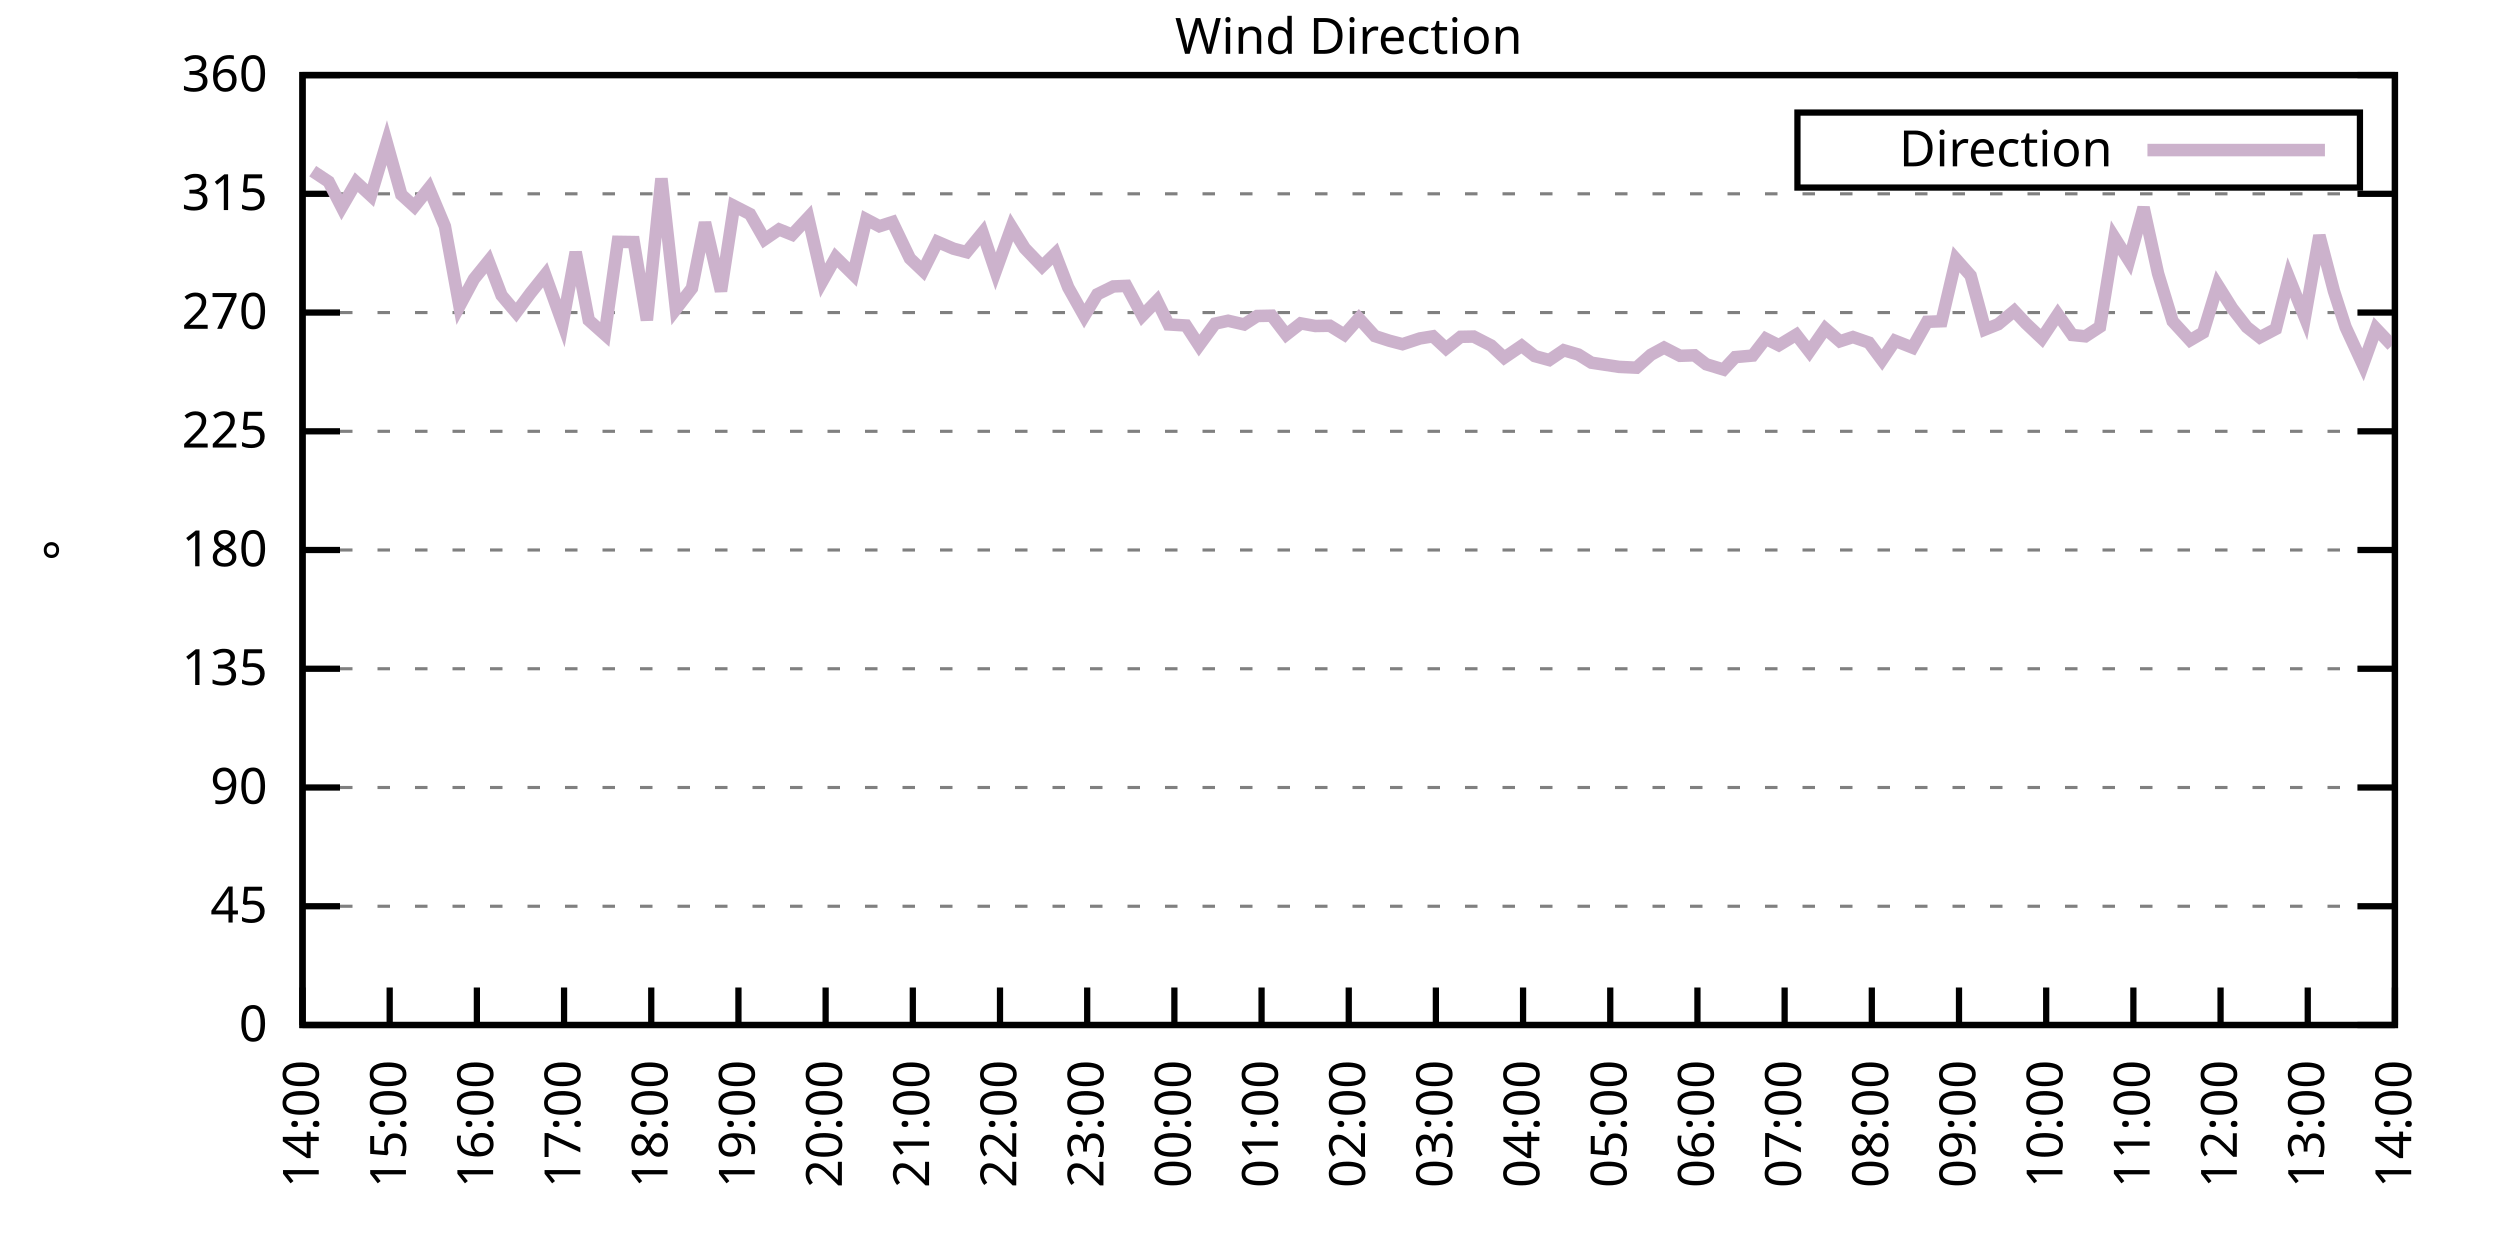
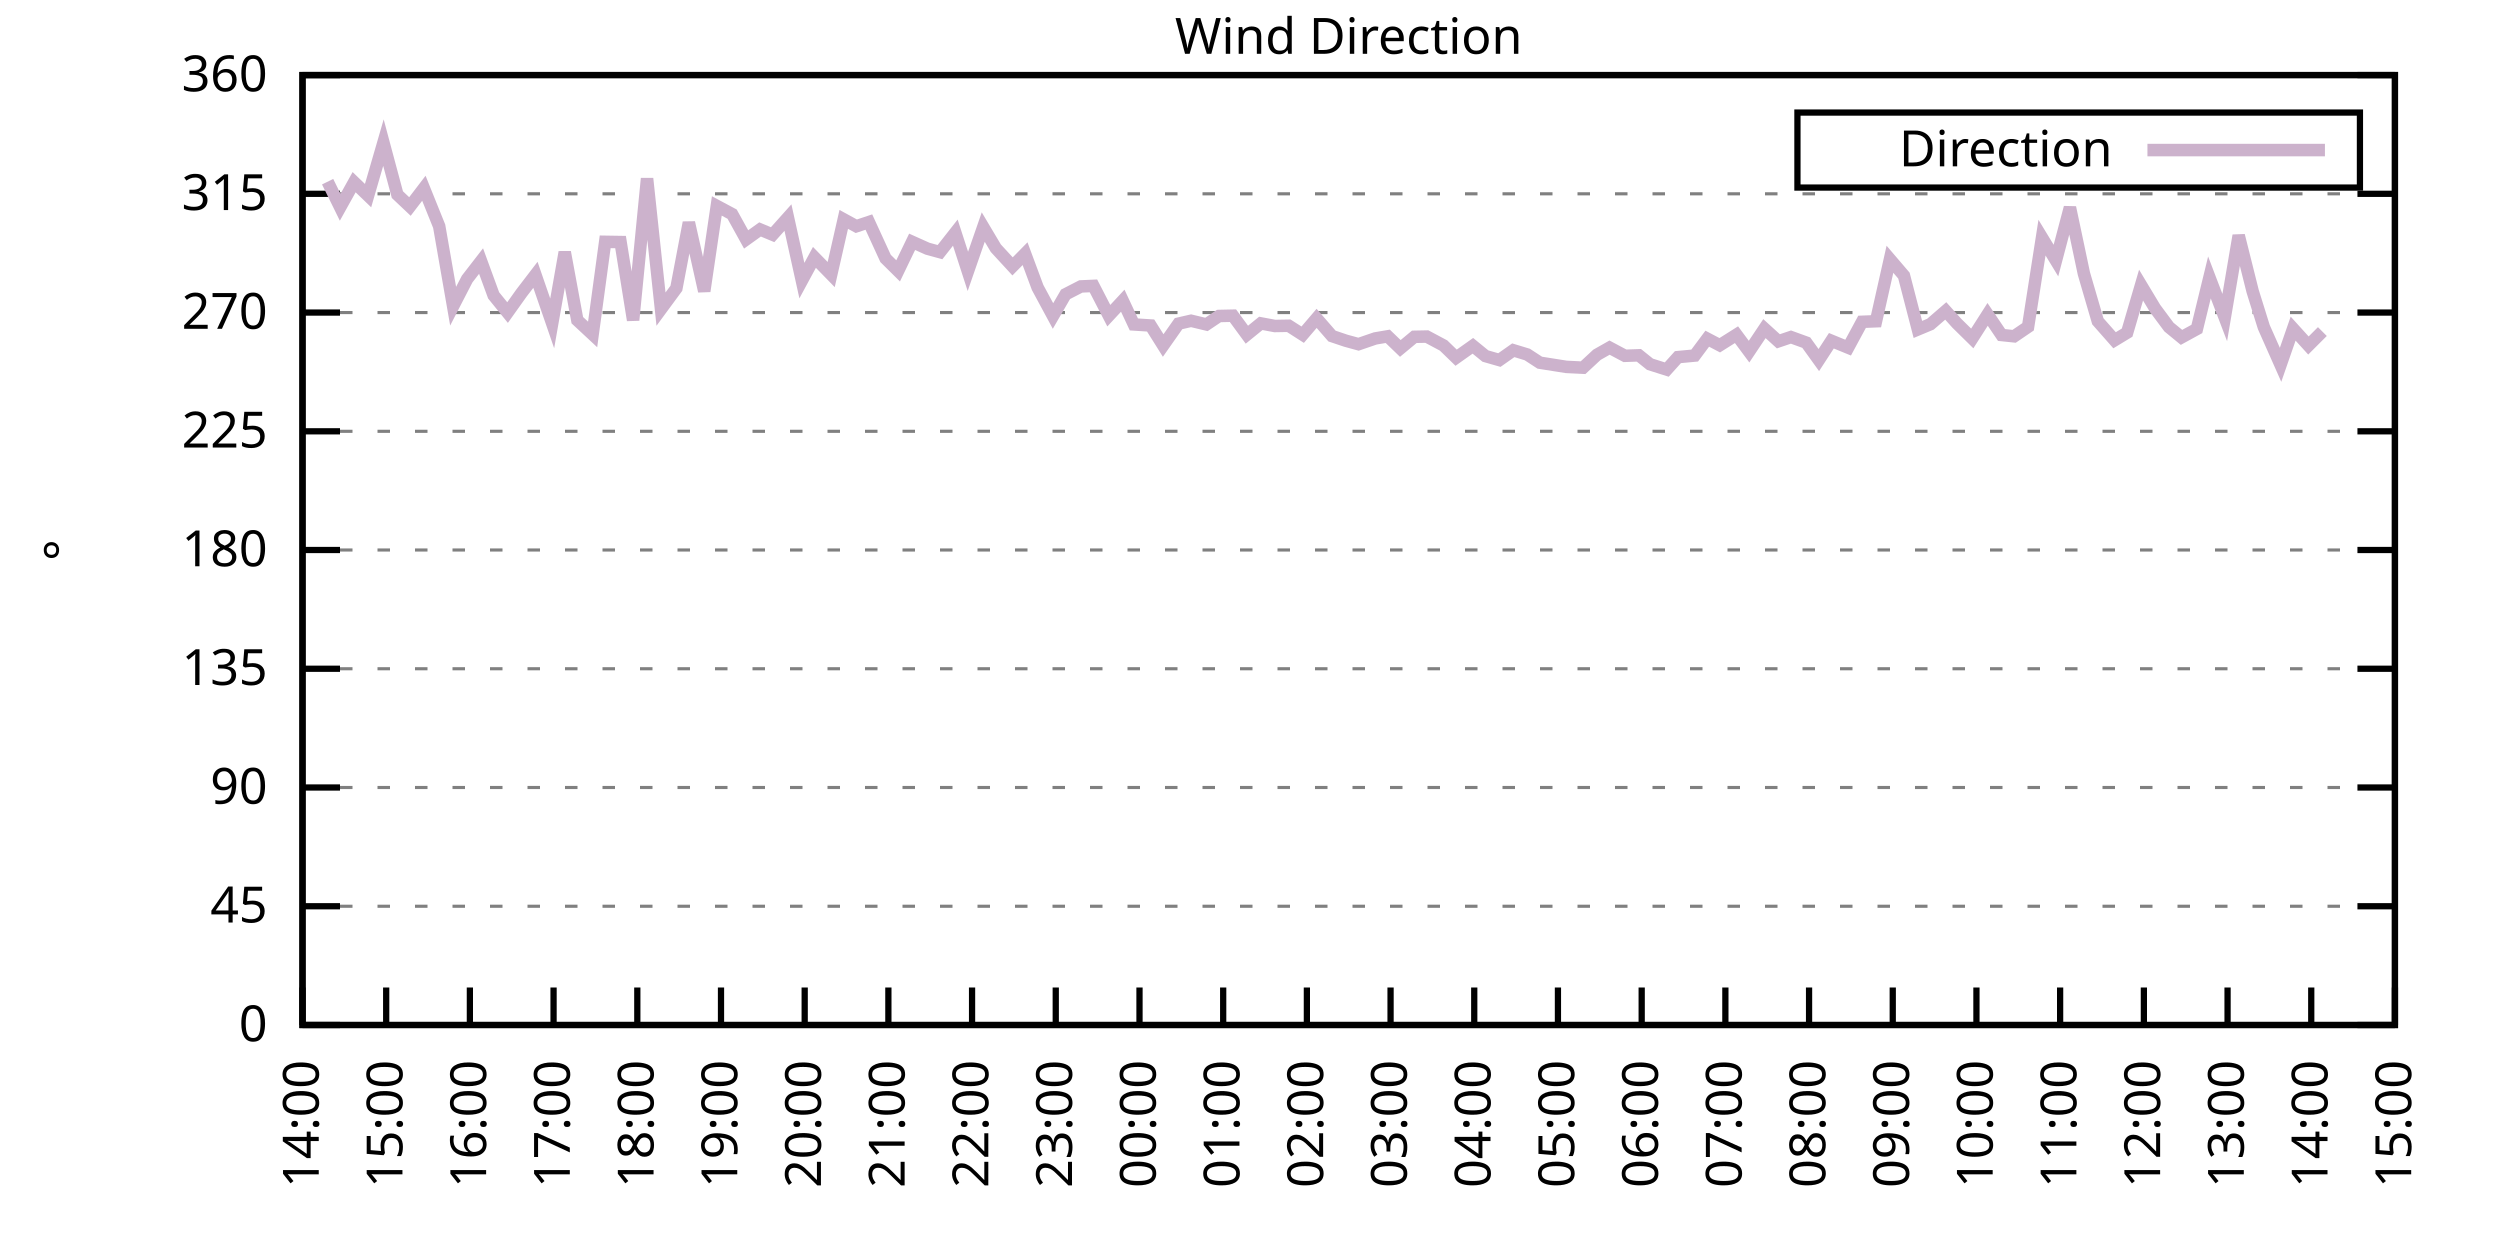
<svg xmlns="http://www.w3.org/2000/svg" xmlns:xlink="http://www.w3.org/1999/xlink" width="400" height="200" viewBox="0 0 400 200">
  <g id="gnuplot_canvas">
    <rect x="0" y="0" width="400" height="200" fill="none" />
    <defs>
      <circle id="gpDot" r="0.5" stroke-width="0.5" stroke="currentColor" />
      <path id="gpPt0" stroke-width="0.333" stroke="currentColor" d="M-1,0 h2 M0,-1 v2" />
      <path id="gpPt1" stroke-width="0.333" stroke="currentColor" d="M-1,-1 L1,1 M1,-1 L-1,1" />
      <path id="gpPt2" stroke-width="0.333" stroke="currentColor" d="M-1,0 L1,0 M0,-1 L0,1 M-1,-1 L1,1 M-1,1 L1,-1" />
      <rect id="gpPt3" stroke-width="0.333" stroke="currentColor" x="-1" y="-1" width="2" height="2" />
      <rect id="gpPt4" stroke-width="0.333" stroke="currentColor" fill="currentColor" x="-1" y="-1" width="2" height="2" />
      <circle id="gpPt5" stroke-width="0.333" stroke="currentColor" cx="0" cy="0" r="1" />
      <use xlink:href="#gpPt5" id="gpPt6" fill="currentColor" stroke="none" />
      <path id="gpPt7" stroke-width="0.333" stroke="currentColor" d="M0,-1.33 L-1.33,0.67 L1.33,0.67 z" />
      <use xlink:href="#gpPt7" id="gpPt8" fill="currentColor" stroke="none" />
      <use xlink:href="#gpPt7" id="gpPt9" stroke="currentColor" transform="rotate(180)" />
      <use xlink:href="#gpPt9" id="gpPt10" fill="currentColor" stroke="none" />
      <use xlink:href="#gpPt3" id="gpPt11" stroke="currentColor" transform="rotate(45)" />
      <use xlink:href="#gpPt11" id="gpPt12" fill="currentColor" stroke="none" />
      <path id="gpPt13" stroke-width="0.333" stroke="currentColor" d="M0,1.330 L1.265,0.411 L0.782,-1.067 L-0.782,-1.076 L-1.265,0.411 z" />
      <use xlink:href="#gpPt13" id="gpPt14" fill="currentColor" stroke="none" />
      <filter id="textbox" filterUnits="objectBoundingBox" x="0" y="0" height="1" width="1">
        <feFlood flood-color="white" flood-opacity="1" result="bgnd" />
        <feComposite in="SourceGraphic" in2="bgnd" operator="atop" />
      </filter>
      <filter id="greybox" filterUnits="objectBoundingBox" x="0" y="0" height="1" width="1">
        <feFlood flood-color="lightgrey" flood-opacity="1" result="grey" />
        <feComposite in="SourceGraphic" in2="grey" operator="atop" />
      </filter>
    </defs>
    <g fill="none" color="white" stroke="currentColor" stroke-width="1.00" stroke-linecap="butt" stroke-linejoin="miter">
</g>
    <g fill="none" color="black" stroke="currentColor" stroke-width="1.00" stroke-linecap="butt" stroke-linejoin="miter">
      <g stroke="none" shape-rendering="crispEdges">
        <polygon fill="rgb(255, 255, 255)" points="48.40,164.00 383.18,164.00 383.18,12.02 48.40,12.02 " />
      </g>
    </g>
    <g fill="none" color="black" stroke="currentColor" stroke-width="1.00" stroke-linecap="butt" stroke-linejoin="miter">
</g>
    <g fill="none" color="black" stroke="black" stroke-width="0.50" stroke-linecap="butt" stroke-linejoin="miter">
</g>
    <g fill="none" color="gray" stroke="currentColor" stroke-width="0.50" stroke-linecap="butt" stroke-linejoin="miter">
      <path stroke="gray" stroke-dasharray="2,4" class="gridline" d="M48.40,164.00 L383.19,164.00  " />
    </g>
    <g fill="none" color="gray" stroke="gray" stroke-width="1.00" stroke-linecap="butt" stroke-linejoin="miter">
</g>
    <g fill="none" color="black" stroke="currentColor" stroke-width="1.00" stroke-linecap="butt" stroke-linejoin="miter">
      <path stroke="black" d="M48.40,164.00 L54.40,164.00 M383.19,164.00 L377.19,164.00  " />
      <g transform="translate(42.80,166.60)" stroke="none" fill="black" font-family="Sans" font-size="8.00" text-anchor="end">
        <text>
          <tspan font-family="Sans"> 0</tspan>
        </text>
      </g>
    </g>
    <g fill="none" color="black" stroke="currentColor" stroke-width="1.00" stroke-linecap="butt" stroke-linejoin="miter">
</g>
    <g fill="none" color="black" stroke="black" stroke-width="0.50" stroke-linecap="butt" stroke-linejoin="miter">
</g>
    <g fill="none" color="gray" stroke="currentColor" stroke-width="0.50" stroke-linecap="butt" stroke-linejoin="miter">
      <path stroke="gray" stroke-dasharray="2,4" class="gridline" d="M48.40,145.00 L383.19,145.00  " />
    </g>
    <g fill="none" color="gray" stroke="gray" stroke-width="1.00" stroke-linecap="butt" stroke-linejoin="miter">
</g>
    <g fill="none" color="black" stroke="currentColor" stroke-width="1.00" stroke-linecap="butt" stroke-linejoin="miter">
      <path stroke="black" d="M48.40,145.00 L54.40,145.00 M383.19,145.00 L377.19,145.00  " />
      <g transform="translate(42.80,147.60)" stroke="none" fill="black" font-family="Sans" font-size="8.00" text-anchor="end">
        <text>
          <tspan font-family="Sans"> 45</tspan>
        </text>
      </g>
    </g>
    <g fill="none" color="black" stroke="currentColor" stroke-width="1.00" stroke-linecap="butt" stroke-linejoin="miter">
</g>
    <g fill="none" color="black" stroke="black" stroke-width="0.50" stroke-linecap="butt" stroke-linejoin="miter">
</g>
    <g fill="none" color="gray" stroke="currentColor" stroke-width="0.50" stroke-linecap="butt" stroke-linejoin="miter">
      <path stroke="gray" stroke-dasharray="2,4" class="gridline" d="M48.40,126.00 L383.19,126.00  " />
    </g>
    <g fill="none" color="gray" stroke="gray" stroke-width="1.00" stroke-linecap="butt" stroke-linejoin="miter">
</g>
    <g fill="none" color="black" stroke="currentColor" stroke-width="1.00" stroke-linecap="butt" stroke-linejoin="miter">
      <path stroke="black" d="M48.40,126.00 L54.40,126.00 M383.19,126.00 L377.19,126.00  " />
      <g transform="translate(42.80,128.60)" stroke="none" fill="black" font-family="Sans" font-size="8.00" text-anchor="end">
        <text>
          <tspan font-family="Sans"> 90</tspan>
        </text>
      </g>
    </g>
    <g fill="none" color="black" stroke="currentColor" stroke-width="1.00" stroke-linecap="butt" stroke-linejoin="miter">
</g>
    <g fill="none" color="black" stroke="black" stroke-width="0.50" stroke-linecap="butt" stroke-linejoin="miter">
</g>
    <g fill="none" color="gray" stroke="currentColor" stroke-width="0.50" stroke-linecap="butt" stroke-linejoin="miter">
      <path stroke="gray" stroke-dasharray="2,4" class="gridline" d="M48.40,107.00 L383.19,107.00  " />
    </g>
    <g fill="none" color="gray" stroke="gray" stroke-width="1.00" stroke-linecap="butt" stroke-linejoin="miter">
</g>
    <g fill="none" color="black" stroke="currentColor" stroke-width="1.00" stroke-linecap="butt" stroke-linejoin="miter">
      <path stroke="black" d="M48.40,107.00 L54.40,107.00 M383.19,107.00 L377.19,107.00  " />
      <g transform="translate(42.80,109.60)" stroke="none" fill="black" font-family="Sans" font-size="8.00" text-anchor="end">
        <text>
          <tspan font-family="Sans"> 135</tspan>
        </text>
      </g>
    </g>
    <g fill="none" color="black" stroke="currentColor" stroke-width="1.00" stroke-linecap="butt" stroke-linejoin="miter">
</g>
    <g fill="none" color="black" stroke="black" stroke-width="0.50" stroke-linecap="butt" stroke-linejoin="miter">
</g>
    <g fill="none" color="gray" stroke="currentColor" stroke-width="0.50" stroke-linecap="butt" stroke-linejoin="miter">
      <path stroke="gray" stroke-dasharray="2,4" class="gridline" d="M48.40,88.00 L383.19,88.00  " />
    </g>
    <g fill="none" color="gray" stroke="gray" stroke-width="1.00" stroke-linecap="butt" stroke-linejoin="miter">
</g>
    <g fill="none" color="black" stroke="currentColor" stroke-width="1.00" stroke-linecap="butt" stroke-linejoin="miter">
      <path stroke="black" d="M48.40,88.00 L54.40,88.00 M383.19,88.00 L377.19,88.00  " />
      <g transform="translate(42.80,90.60)" stroke="none" fill="black" font-family="Sans" font-size="8.00" text-anchor="end">
        <text>
          <tspan font-family="Sans"> 180</tspan>
        </text>
      </g>
    </g>
    <g fill="none" color="black" stroke="currentColor" stroke-width="1.00" stroke-linecap="butt" stroke-linejoin="miter">
</g>
    <g fill="none" color="black" stroke="black" stroke-width="0.50" stroke-linecap="butt" stroke-linejoin="miter">
</g>
    <g fill="none" color="gray" stroke="currentColor" stroke-width="0.50" stroke-linecap="butt" stroke-linejoin="miter">
      <path stroke="gray" stroke-dasharray="2,4" class="gridline" d="M48.40,69.01 L383.19,69.01  " />
    </g>
    <g fill="none" color="gray" stroke="gray" stroke-width="1.00" stroke-linecap="butt" stroke-linejoin="miter">
</g>
    <g fill="none" color="black" stroke="currentColor" stroke-width="1.00" stroke-linecap="butt" stroke-linejoin="miter">
      <path stroke="black" d="M48.40,69.01 L54.40,69.01 M383.19,69.01 L377.19,69.01  " />
      <g transform="translate(42.80,71.61)" stroke="none" fill="black" font-family="Sans" font-size="8.00" text-anchor="end">
        <text>
          <tspan font-family="Sans"> 225</tspan>
        </text>
      </g>
    </g>
    <g fill="none" color="black" stroke="currentColor" stroke-width="1.00" stroke-linecap="butt" stroke-linejoin="miter">
</g>
    <g fill="none" color="black" stroke="black" stroke-width="0.50" stroke-linecap="butt" stroke-linejoin="miter">
</g>
    <g fill="none" color="gray" stroke="currentColor" stroke-width="0.50" stroke-linecap="butt" stroke-linejoin="miter">
      <path stroke="gray" stroke-dasharray="2,4" class="gridline" d="M48.40,50.01 L383.19,50.01  " />
    </g>
    <g fill="none" color="gray" stroke="gray" stroke-width="1.00" stroke-linecap="butt" stroke-linejoin="miter">
</g>
    <g fill="none" color="black" stroke="currentColor" stroke-width="1.00" stroke-linecap="butt" stroke-linejoin="miter">
      <path stroke="black" d="M48.40,50.01 L54.40,50.01 M383.19,50.01 L377.19,50.01  " />
      <g transform="translate(42.80,52.61)" stroke="none" fill="black" font-family="Sans" font-size="8.00" text-anchor="end">
        <text>
          <tspan font-family="Sans"> 270</tspan>
        </text>
      </g>
    </g>
    <g fill="none" color="black" stroke="currentColor" stroke-width="1.00" stroke-linecap="butt" stroke-linejoin="miter">
</g>
    <g fill="none" color="black" stroke="black" stroke-width="0.50" stroke-linecap="butt" stroke-linejoin="miter">
</g>
    <g fill="none" color="gray" stroke="currentColor" stroke-width="0.50" stroke-linecap="butt" stroke-linejoin="miter">
      <path stroke="gray" stroke-dasharray="2,4" class="gridline" d="M48.40,31.01 L383.19,31.01  " />
    </g>
    <g fill="none" color="gray" stroke="gray" stroke-width="1.00" stroke-linecap="butt" stroke-linejoin="miter">
</g>
    <g fill="none" color="black" stroke="currentColor" stroke-width="1.00" stroke-linecap="butt" stroke-linejoin="miter">
      <path stroke="black" d="M48.40,31.01 L54.40,31.01 M383.19,31.01 L377.19,31.01  " />
      <g transform="translate(42.80,33.61)" stroke="none" fill="black" font-family="Sans" font-size="8.00" text-anchor="end">
        <text>
          <tspan font-family="Sans"> 315</tspan>
        </text>
      </g>
    </g>
    <g fill="none" color="black" stroke="currentColor" stroke-width="1.00" stroke-linecap="butt" stroke-linejoin="miter">
</g>
    <g fill="none" color="black" stroke="black" stroke-width="0.50" stroke-linecap="butt" stroke-linejoin="miter">
</g>
    <g fill="none" color="gray" stroke="currentColor" stroke-width="0.50" stroke-linecap="butt" stroke-linejoin="miter">
      <path stroke="gray" stroke-dasharray="2,4" class="gridline" d="M48.40,12.01 L383.19,12.01  " />
    </g>
    <g fill="none" color="gray" stroke="gray" stroke-width="1.00" stroke-linecap="butt" stroke-linejoin="miter">
</g>
    <g fill="none" color="black" stroke="currentColor" stroke-width="1.00" stroke-linecap="butt" stroke-linejoin="miter">
      <path stroke="black" d="M48.40,12.01 L54.40,12.01 M383.19,12.01 L377.19,12.01  " />
      <g transform="translate(42.80,14.61)" stroke="none" fill="black" font-family="Sans" font-size="8.00" text-anchor="end">
        <text>
          <tspan font-family="Sans"> 360</tspan>
        </text>
      </g>
    </g>
    <g fill="none" color="black" stroke="currentColor" stroke-width="1.00" stroke-linecap="butt" stroke-linejoin="miter">
      <path stroke="black" d="M48.40,164.00 L48.40,158.00  " />
      <g transform="translate(51.00,169.60) rotate(270.00)" stroke="none" fill="black" font-family="Sans" font-size="8.00" text-anchor="end">
        <text>
          <tspan font-family="Sans">14:00</tspan>
        </text>
      </g>
    </g>
    <g fill="none" color="black" stroke="currentColor" stroke-width="1.00" stroke-linecap="butt" stroke-linejoin="miter">
-       <path stroke="black" d="M62.35,164.00 L62.35,158.00  " />
-       <g transform="translate(64.95,169.60) rotate(270.00)" stroke="none" fill="black" font-family="Sans" font-size="8.00" text-anchor="end">
+       <path stroke="black" d="M61.79,164.00 L61.79,158.00  " />
+       <g transform="translate(64.39,169.60) rotate(270.00)" stroke="none" fill="black" font-family="Sans" font-size="8.00" text-anchor="end">
        <text>
          <tspan font-family="Sans">15:00</tspan>
        </text>
      </g>
    </g>
    <g fill="none" color="black" stroke="currentColor" stroke-width="1.00" stroke-linecap="butt" stroke-linejoin="miter">
-       <path stroke="black" d="M76.30,164.00 L76.30,158.00  " />
-       <g transform="translate(78.90,169.60) rotate(270.00)" stroke="none" fill="black" font-family="Sans" font-size="8.00" text-anchor="end">
+       <path stroke="black" d="M75.18,164.00 L75.18,158.00  " />
+       <g transform="translate(77.78,169.60) rotate(270.00)" stroke="none" fill="black" font-family="Sans" font-size="8.00" text-anchor="end">
        <text>
          <tspan font-family="Sans">16:00</tspan>
        </text>
      </g>
    </g>
    <g fill="none" color="black" stroke="currentColor" stroke-width="1.00" stroke-linecap="butt" stroke-linejoin="miter">
-       <path stroke="black" d="M90.25,164.00 L90.25,158.00  " />
-       <g transform="translate(92.85,169.60) rotate(270.00)" stroke="none" fill="black" font-family="Sans" font-size="8.00" text-anchor="end">
+       <path stroke="black" d="M88.57,164.00 L88.57,158.00  " />
+       <g transform="translate(91.17,169.60) rotate(270.00)" stroke="none" fill="black" font-family="Sans" font-size="8.00" text-anchor="end">
        <text>
          <tspan font-family="Sans">17:00</tspan>
        </text>
      </g>
    </g>
    <g fill="none" color="black" stroke="currentColor" stroke-width="1.00" stroke-linecap="butt" stroke-linejoin="miter">
-       <path stroke="black" d="M104.20,164.00 L104.20,158.00  " />
-       <g transform="translate(106.80,169.60) rotate(270.00)" stroke="none" fill="black" font-family="Sans" font-size="8.00" text-anchor="end">
+       <path stroke="black" d="M101.97,164.00 L101.97,158.00  " />
+       <g transform="translate(104.57,169.60) rotate(270.00)" stroke="none" fill="black" font-family="Sans" font-size="8.00" text-anchor="end">
        <text>
          <tspan font-family="Sans">18:00</tspan>
        </text>
      </g>
    </g>
    <g fill="none" color="black" stroke="currentColor" stroke-width="1.00" stroke-linecap="butt" stroke-linejoin="miter">
-       <path stroke="black" d="M118.15,164.00 L118.15,158.00  " />
-       <g transform="translate(120.75,169.60) rotate(270.00)" stroke="none" fill="black" font-family="Sans" font-size="8.00" text-anchor="end">
+       <path stroke="black" d="M115.36,164.00 L115.36,158.00  " />
+       <g transform="translate(117.96,169.60) rotate(270.00)" stroke="none" fill="black" font-family="Sans" font-size="8.00" text-anchor="end">
        <text>
          <tspan font-family="Sans">19:00</tspan>
        </text>
      </g>
    </g>
    <g fill="none" color="black" stroke="currentColor" stroke-width="1.00" stroke-linecap="butt" stroke-linejoin="miter">
-       <path stroke="black" d="M132.10,164.00 L132.10,158.00  " />
-       <g transform="translate(134.70,169.60) rotate(270.00)" stroke="none" fill="black" font-family="Sans" font-size="8.00" text-anchor="end">
+       <path stroke="black" d="M128.75,164.00 L128.75,158.00  " />
+       <g transform="translate(131.35,169.60) rotate(270.00)" stroke="none" fill="black" font-family="Sans" font-size="8.00" text-anchor="end">
        <text>
          <tspan font-family="Sans">20:00</tspan>
        </text>
      </g>
    </g>
    <g fill="none" color="black" stroke="currentColor" stroke-width="1.00" stroke-linecap="butt" stroke-linejoin="miter">
-       <path stroke="black" d="M146.05,164.00 L146.05,158.00  " />
-       <g transform="translate(148.65,169.60) rotate(270.00)" stroke="none" fill="black" font-family="Sans" font-size="8.00" text-anchor="end">
+       <path stroke="black" d="M142.14,164.00 L142.14,158.00  " />
+       <g transform="translate(144.74,169.60) rotate(270.00)" stroke="none" fill="black" font-family="Sans" font-size="8.00" text-anchor="end">
        <text>
          <tspan font-family="Sans">21:00</tspan>
        </text>
      </g>
    </g>
    <g fill="none" color="black" stroke="currentColor" stroke-width="1.00" stroke-linecap="butt" stroke-linejoin="miter">
-       <path stroke="black" d="M160.00,164.00 L160.00,158.00  " />
-       <g transform="translate(162.60,169.60) rotate(270.00)" stroke="none" fill="black" font-family="Sans" font-size="8.00" text-anchor="end">
+       <path stroke="black" d="M155.53,164.00 L155.53,158.00  " />
+       <g transform="translate(158.13,169.60) rotate(270.00)" stroke="none" fill="black" font-family="Sans" font-size="8.00" text-anchor="end">
        <text>
          <tspan font-family="Sans">22:00</tspan>
        </text>
      </g>
    </g>
    <g fill="none" color="black" stroke="currentColor" stroke-width="1.00" stroke-linecap="butt" stroke-linejoin="miter">
-       <path stroke="black" d="M173.95,164.00 L173.95,158.00  " />
-       <g transform="translate(176.55,169.60) rotate(270.00)" stroke="none" fill="black" font-family="Sans" font-size="8.00" text-anchor="end">
+       <path stroke="black" d="M168.92,164.00 L168.92,158.00  " />
+       <g transform="translate(171.52,169.60) rotate(270.00)" stroke="none" fill="black" font-family="Sans" font-size="8.00" text-anchor="end">
        <text>
          <tspan font-family="Sans">23:00</tspan>
        </text>
      </g>
    </g>
    <g fill="none" color="black" stroke="currentColor" stroke-width="1.00" stroke-linecap="butt" stroke-linejoin="miter">
-       <path stroke="black" d="M187.90,164.00 L187.90,158.00  " />
-       <g transform="translate(190.50,169.60) rotate(270.00)" stroke="none" fill="black" font-family="Sans" font-size="8.00" text-anchor="end">
+       <path stroke="black" d="M182.32,164.00 L182.32,158.00  " />
+       <g transform="translate(184.92,169.60) rotate(270.00)" stroke="none" fill="black" font-family="Sans" font-size="8.00" text-anchor="end">
        <text>
          <tspan font-family="Sans">00:00</tspan>
        </text>
      </g>
    </g>
    <g fill="none" color="black" stroke="currentColor" stroke-width="1.00" stroke-linecap="butt" stroke-linejoin="miter">
-       <path stroke="black" d="M201.85,164.00 L201.85,158.00  " />
-       <g transform="translate(204.45,169.60) rotate(270.00)" stroke="none" fill="black" font-family="Sans" font-size="8.00" text-anchor="end">
+       <path stroke="black" d="M195.71,164.00 L195.71,158.00  " />
+       <g transform="translate(198.31,169.60) rotate(270.00)" stroke="none" fill="black" font-family="Sans" font-size="8.00" text-anchor="end">
        <text>
          <tspan font-family="Sans">01:00</tspan>
        </text>
      </g>
    </g>
    <g fill="none" color="black" stroke="currentColor" stroke-width="1.00" stroke-linecap="butt" stroke-linejoin="miter">
-       <path stroke="black" d="M215.80,164.00 L215.80,158.00  " />
-       <g transform="translate(218.40,169.60) rotate(270.00)" stroke="none" fill="black" font-family="Sans" font-size="8.00" text-anchor="end">
+       <path stroke="black" d="M209.10,164.00 L209.10,158.00  " />
+       <g transform="translate(211.70,169.60) rotate(270.00)" stroke="none" fill="black" font-family="Sans" font-size="8.00" text-anchor="end">
        <text>
          <tspan font-family="Sans">02:00</tspan>
        </text>
      </g>
    </g>
    <g fill="none" color="black" stroke="currentColor" stroke-width="1.00" stroke-linecap="butt" stroke-linejoin="miter">
-       <path stroke="black" d="M229.74,164.00 L229.74,158.00  " />
-       <g transform="translate(232.34,169.60) rotate(270.00)" stroke="none" fill="black" font-family="Sans" font-size="8.00" text-anchor="end">
+       <path stroke="black" d="M222.49,164.00 L222.49,158.00  " />
+       <g transform="translate(225.09,169.60) rotate(270.00)" stroke="none" fill="black" font-family="Sans" font-size="8.00" text-anchor="end">
        <text>
          <tspan font-family="Sans">03:00</tspan>
        </text>
      </g>
    </g>
    <g fill="none" color="black" stroke="currentColor" stroke-width="1.00" stroke-linecap="butt" stroke-linejoin="miter">
-       <path stroke="black" d="M243.69,164.00 L243.69,158.00  " />
-       <g transform="translate(246.29,169.60) rotate(270.00)" stroke="none" fill="black" font-family="Sans" font-size="8.00" text-anchor="end">
+       <path stroke="black" d="M235.88,164.00 L235.88,158.00  " />
+       <g transform="translate(238.48,169.60) rotate(270.00)" stroke="none" fill="black" font-family="Sans" font-size="8.00" text-anchor="end">
        <text>
          <tspan font-family="Sans">04:00</tspan>
        </text>
      </g>
    </g>
    <g fill="none" color="black" stroke="currentColor" stroke-width="1.00" stroke-linecap="butt" stroke-linejoin="miter">
-       <path stroke="black" d="M257.64,164.00 L257.64,158.00  " />
-       <g transform="translate(260.24,169.60) rotate(270.00)" stroke="none" fill="black" font-family="Sans" font-size="8.00" text-anchor="end">
+       <path stroke="black" d="M249.27,164.00 L249.27,158.00  " />
+       <g transform="translate(251.87,169.60) rotate(270.00)" stroke="none" fill="black" font-family="Sans" font-size="8.00" text-anchor="end">
        <text>
          <tspan font-family="Sans">05:00</tspan>
        </text>
      </g>
    </g>
    <g fill="none" color="black" stroke="currentColor" stroke-width="1.00" stroke-linecap="butt" stroke-linejoin="miter">
-       <path stroke="black" d="M271.59,164.00 L271.59,158.00  " />
-       <g transform="translate(274.19,169.60) rotate(270.00)" stroke="none" fill="black" font-family="Sans" font-size="8.00" text-anchor="end">
+       <path stroke="black" d="M262.67,164.00 L262.67,158.00  " />
+       <g transform="translate(265.27,169.60) rotate(270.00)" stroke="none" fill="black" font-family="Sans" font-size="8.00" text-anchor="end">
        <text>
          <tspan font-family="Sans">06:00</tspan>
        </text>
      </g>
    </g>
    <g fill="none" color="black" stroke="currentColor" stroke-width="1.00" stroke-linecap="butt" stroke-linejoin="miter">
-       <path stroke="black" d="M285.54,164.00 L285.54,158.00  " />
-       <g transform="translate(288.14,169.60) rotate(270.00)" stroke="none" fill="black" font-family="Sans" font-size="8.00" text-anchor="end">
+       <path stroke="black" d="M276.06,164.00 L276.06,158.00  " />
+       <g transform="translate(278.66,169.60) rotate(270.00)" stroke="none" fill="black" font-family="Sans" font-size="8.00" text-anchor="end">
        <text>
          <tspan font-family="Sans">07:00</tspan>
        </text>
      </g>
    </g>
    <g fill="none" color="black" stroke="currentColor" stroke-width="1.00" stroke-linecap="butt" stroke-linejoin="miter">
-       <path stroke="black" d="M299.49,164.00 L299.49,158.00  " />
-       <g transform="translate(302.09,169.60) rotate(270.00)" stroke="none" fill="black" font-family="Sans" font-size="8.00" text-anchor="end">
+       <path stroke="black" d="M289.45,164.00 L289.45,158.00  " />
+       <g transform="translate(292.05,169.60) rotate(270.00)" stroke="none" fill="black" font-family="Sans" font-size="8.00" text-anchor="end">
        <text>
          <tspan font-family="Sans">08:00</tspan>
        </text>
      </g>
    </g>
    <g fill="none" color="black" stroke="currentColor" stroke-width="1.00" stroke-linecap="butt" stroke-linejoin="miter">
-       <path stroke="black" d="M313.44,164.00 L313.44,158.00  " />
-       <g transform="translate(316.04,169.60) rotate(270.00)" stroke="none" fill="black" font-family="Sans" font-size="8.00" text-anchor="end">
+       <path stroke="black" d="M302.84,164.00 L302.84,158.00  " />
+       <g transform="translate(305.44,169.60) rotate(270.00)" stroke="none" fill="black" font-family="Sans" font-size="8.00" text-anchor="end">
        <text>
          <tspan font-family="Sans">09:00</tspan>
        </text>
      </g>
    </g>
    <g fill="none" color="black" stroke="currentColor" stroke-width="1.00" stroke-linecap="butt" stroke-linejoin="miter">
-       <path stroke="black" d="M327.39,164.00 L327.39,158.00  " />
-       <g transform="translate(329.99,169.60) rotate(270.00)" stroke="none" fill="black" font-family="Sans" font-size="8.00" text-anchor="end">
+       <path stroke="black" d="M316.23,164.00 L316.23,158.00  " />
+       <g transform="translate(318.83,169.60) rotate(270.00)" stroke="none" fill="black" font-family="Sans" font-size="8.00" text-anchor="end">
        <text>
          <tspan font-family="Sans">10:00</tspan>
        </text>
      </g>
    </g>
    <g fill="none" color="black" stroke="currentColor" stroke-width="1.00" stroke-linecap="butt" stroke-linejoin="miter">
-       <path stroke="black" d="M341.34,164.00 L341.34,158.00  " />
-       <g transform="translate(343.94,169.60) rotate(270.00)" stroke="none" fill="black" font-family="Sans" font-size="8.00" text-anchor="end">
+       <path stroke="black" d="M329.62,164.00 L329.62,158.00  " />
+       <g transform="translate(332.22,169.60) rotate(270.00)" stroke="none" fill="black" font-family="Sans" font-size="8.00" text-anchor="end">
        <text>
          <tspan font-family="Sans">11:00</tspan>
        </text>
      </g>
    </g>
    <g fill="none" color="black" stroke="currentColor" stroke-width="1.00" stroke-linecap="butt" stroke-linejoin="miter">
-       <path stroke="black" d="M355.29,164.00 L355.29,158.00  " />
-       <g transform="translate(357.89,169.60) rotate(270.00)" stroke="none" fill="black" font-family="Sans" font-size="8.00" text-anchor="end">
+       <path stroke="black" d="M343.02,164.00 L343.02,158.00  " />
+       <g transform="translate(345.62,169.60) rotate(270.00)" stroke="none" fill="black" font-family="Sans" font-size="8.00" text-anchor="end">
        <text>
          <tspan font-family="Sans">12:00</tspan>
        </text>
      </g>
    </g>
    <g fill="none" color="black" stroke="currentColor" stroke-width="1.00" stroke-linecap="butt" stroke-linejoin="miter">
-       <path stroke="black" d="M369.24,164.00 L369.24,158.00  " />
-       <g transform="translate(371.84,169.60) rotate(270.00)" stroke="none" fill="black" font-family="Sans" font-size="8.00" text-anchor="end">
+       <path stroke="black" d="M356.41,164.00 L356.41,158.00  " />
+       <g transform="translate(359.01,169.60) rotate(270.00)" stroke="none" fill="black" font-family="Sans" font-size="8.00" text-anchor="end">
        <text>
          <tspan font-family="Sans">13:00</tspan>
+         </text>
+       </g>
+     </g>
+     <g fill="none" color="black" stroke="currentColor" stroke-width="1.00" stroke-linecap="butt" stroke-linejoin="miter">
+       <path stroke="black" d="M369.80,164.00 L369.80,158.00  " />
+       <g transform="translate(372.40,169.60) rotate(270.00)" stroke="none" fill="black" font-family="Sans" font-size="8.00" text-anchor="end">
+         <text>
+           <tspan font-family="Sans">14:00</tspan>
        </text>
      </g>
    </g>
    <g fill="none" color="black" stroke="currentColor" stroke-width="1.00" stroke-linecap="butt" stroke-linejoin="miter">
      <path stroke="black" d="M383.19,164.00 L383.19,158.00  " />
      <g transform="translate(385.79,169.60) rotate(270.00)" stroke="none" fill="black" font-family="Sans" font-size="8.00" text-anchor="end">
        <text>
-           <tspan font-family="Sans">14:00</tspan>
+           <tspan font-family="Sans">15:00</tspan>
        </text>
      </g>
    </g>
    <g fill="none" color="black" stroke="currentColor" stroke-width="1.00" stroke-linecap="butt" stroke-linejoin="miter">
</g>
    <g fill="none" color="black" stroke="currentColor" stroke-width="1.00" stroke-linecap="butt" stroke-linejoin="miter">
      <path stroke="black" d="M48.40,12.01 L48.40,164.00 L383.19,164.00 L383.19,12.01 L48.40,12.01 Z  " />
    </g>
    <g fill="none" color="black" stroke="currentColor" stroke-width="1.00" stroke-linecap="butt" stroke-linejoin="miter">
</g>
    <g fill="none" color="black" stroke="currentColor" stroke-width="1.00" stroke-linecap="butt" stroke-linejoin="miter">
      <path stroke="black" d="M287.59,30.01 L287.59,18.01 L377.59,18.01 L377.59,30.01 L287.59,30.01 Z  " />
    </g>
    <g id="Wind_direction_plot_1">
      <g fill="none" color="white" stroke="black" stroke-width="2.00" stroke-linecap="butt" stroke-linejoin="miter">
</g>
      <g fill="none" color="black" stroke="currentColor" stroke-width="2.00" stroke-linecap="butt" stroke-linejoin="miter">
        <g transform="translate(337.99,26.61)" stroke="none" fill="black" font-family="Sans" font-size="8.00" text-anchor="end">
          <text>
            <tspan font-family="Sans">Direction</tspan>
          </text>
        </g>
      </g>
      <g fill="none" color="black" stroke="currentColor" stroke-width="2.00" stroke-linecap="butt" stroke-linejoin="miter">
-         <path stroke="rgb(204, 178, 204)" d="M343.59,24.01 L371.99,24.01 M50.03,27.38 L52.58,29.07 L54.68,33.16 L57.00,29.15 L59.33,31.30 L61.88,22.82   L64.21,31.14 L66.30,33.04 L68.63,30.12 L71.18,36.20 L73.51,48.99 L75.83,44.65 L78.16,41.77 L80.25,47.26   L82.58,50.01 L84.90,46.88 L87.23,43.97 L90.02,51.74 L92.11,40.34 L94.20,51.23 L96.76,53.51 L98.85,38.69   L101.41,38.73 L103.50,51.23 L105.83,28.56 L108.15,49.46 L110.71,46.12 L112.80,35.61 L115.36,46.59 L117.45,32.95   L120.01,34.26 L122.33,38.31 L124.66,36.71 L126.75,37.55 L129.31,34.81 L131.63,44.90 L133.72,41.18 L136.51,43.93   L138.61,35.10 L140.70,36.20 L142.79,35.53 L145.58,41.35 L147.67,43.34 L150.00,38.69 L152.56,39.79 L154.65,40.34   L157.21,37.22 L159.30,43.42 L161.86,36.33 L163.95,39.71 L166.74,42.62 L168.83,40.59 L170.92,46.00 L173.48,50.56   L175.57,47.09 L178.13,45.83 L180.22,45.74 L182.78,50.51 L185.11,48.11 L186.97,51.91 L189.76,52.08 L191.85,55.28   L194.41,51.78 L196.50,51.32 L199.06,51.91 L201.15,50.56 L203.47,50.51 L205.80,53.55 L208.12,51.74 L210.45,52.16   L212.77,52.12 L215.10,53.55 L217.42,50.94 L219.98,53.77 L222.30,54.52 L224.40,55.07 L227.19,54.15 L229.28,53.81   L231.37,55.75 L233.70,53.89 L235.79,53.85 L238.58,55.28 L240.67,57.23 L243.46,55.33 L245.55,56.97 L247.88,57.61   L250.20,56.04 L252.53,56.72 L254.62,58.03 L259.04,58.70 L261.83,58.83 L264.15,56.76 L266.25,55.62 L268.80,56.93   L271.13,56.85 L272.99,58.28 L275.78,59.13 L277.64,57.14 L280.43,56.89 L282.52,54.19 L284.61,55.24 L287.40,53.55   L289.50,56.26 L292.05,52.58 L294.38,54.61 L296.47,53.93 L299.03,54.82 L301.12,57.61 L303.21,54.52 L306.00,55.62   L308.33,51.49 L310.65,51.40 L312.98,41.48 L315.30,44.10 L317.63,52.71 L319.72,51.87 L322.28,49.75 L324.14,51.74   L326.69,54.15 L329.25,50.30 L331.58,53.60 L333.67,53.81 L335.99,52.29 L338.32,38.02 L340.64,41.69 L342.97,33.20   L345.29,43.76 L347.62,51.40 L350.41,54.44 L352.50,53.22 L354.83,45.62 L357.15,49.33 L359.48,52.33 L361.57,53.98   L364.13,52.63 L366.22,44.39 L368.78,50.81 L371.10,37.68 L373.43,46.59 L375.29,52.33 L378.08,58.37 L380.17,52.58   L382.73,55.28  " />
+         <path stroke="rgb(204, 178, 204)" d="M343.59,24.01 L371.99,24.01 M52.42,29.07 L54.43,33.16 L56.66,29.15 L58.89,31.30 L61.35,22.82 L63.58,31.14   L65.59,33.04 L67.82,30.12 L70.27,36.20 L72.50,48.99 L74.74,44.65 L76.97,41.77 L78.98,47.26 L81.21,50.01   L83.44,46.88 L85.67,43.97 L88.35,51.74 L90.36,40.34 L92.37,51.23 L94.82,53.51 L96.83,38.69 L99.29,38.73   L101.30,51.23 L103.53,28.56 L105.76,49.46 L108.22,46.12 L110.22,35.61 L112.68,46.59 L114.69,32.95 L117.14,34.26   L119.38,38.31 L121.61,36.71 L123.62,37.55 L126.07,34.81 L128.30,44.90 L130.31,41.18 L132.99,43.93 L135.00,35.10   L137.01,36.20 L139.02,35.53 L141.69,41.35 L143.70,43.34 L145.94,38.69 L148.39,39.79 L150.40,40.34 L152.85,37.22   L154.86,43.42 L157.32,36.33 L159.33,39.71 L162.01,42.62 L164.01,40.59 L166.02,46.00 L168.48,50.56 L170.49,47.09   L172.94,45.83 L174.95,45.74 L177.41,50.51 L179.64,48.11 L181.42,51.91 L184.10,52.08 L186.11,55.28 L188.57,51.78   L190.57,51.32 L193.03,51.91 L195.04,50.56 L197.27,50.51 L199.50,53.55 L201.73,51.74 L203.97,52.16 L206.20,52.12   L208.43,53.55 L210.66,50.94 L213.12,53.77 L215.35,54.52 L217.36,55.07 L220.04,54.15 L222.04,53.81 L224.05,55.75   L226.29,53.89 L228.29,53.85 L230.97,55.28 L232.98,57.23 L235.66,55.33 L237.67,56.97 L239.90,57.61 L242.13,56.04   L244.36,56.72 L246.37,58.03 L250.61,58.70 L253.29,58.83 L255.52,56.76 L257.53,55.62 L259.99,56.93 L262.22,56.85   L264.00,58.28 L266.68,59.13 L268.47,57.14 L271.15,56.89 L273.16,54.19 L275.16,55.24 L277.84,53.55 L279.85,56.26   L282.31,52.58 L284.54,54.61 L286.55,53.93 L289.00,54.82 L291.01,57.61 L293.02,54.52 L295.70,55.62 L297.93,51.49   L300.16,51.40 L302.39,41.48 L304.63,44.10 L306.86,52.71 L308.87,51.87 L311.32,49.75 L313.11,51.74 L315.56,54.15   L318.02,50.30 L320.25,53.60 L322.26,53.81 L324.49,52.29 L326.72,38.02 L328.95,41.69 L331.19,33.20 L333.42,43.76   L335.65,51.40 L338.33,54.44 L340.34,53.22 L342.57,45.62 L344.80,49.33 L347.03,52.33 L349.04,53.98 L351.50,52.63   L353.51,44.39 L355.96,50.81 L358.19,37.68 L360.42,46.59 L362.21,52.33 L364.89,58.37 L366.90,52.58 L369.35,55.28   L371.58,53.05  " />
      </g>
    </g>
    <g fill="none" color="black" stroke="currentColor" stroke-width="2.00" stroke-linecap="butt" stroke-linejoin="miter">
</g>
    <g fill="none" color="black" stroke="black" stroke-width="1.00" stroke-linecap="butt" stroke-linejoin="miter">
</g>
    <g fill="none" color="black" stroke="currentColor" stroke-width="1.00" stroke-linecap="butt" stroke-linejoin="miter">
      <path stroke="black" d="M48.40,12.01 L48.40,164.00 L383.19,164.00 L383.19,12.01 L48.40,12.01 Z  " />
      <g transform="translate(12.80,88.01) rotate(270.00)" stroke="none" fill="black" font-family="Sans" font-size="8.00" text-anchor="middle">
        <text>
          <tspan font-family="Sans">°</tspan>
        </text>
      </g>
    </g>
    <g fill="none" color="black" stroke="currentColor" stroke-width="1.00" stroke-linecap="butt" stroke-linejoin="miter">
</g>
    <g fill="none" color="black" stroke="currentColor" stroke-width="1.00" stroke-linecap="butt" stroke-linejoin="miter">
      <g transform="translate(215.79,8.61)" stroke="none" fill="black" font-family="Sans" font-size="8.00" text-anchor="middle">
        <text>
          <tspan font-family="Sans">Wind Direction</tspan>
        </text>
      </g>
    </g>
    <g fill="none" color="black" stroke="currentColor" stroke-width="1.00" stroke-linecap="butt" stroke-linejoin="miter">
</g>
  </g>
</svg>
